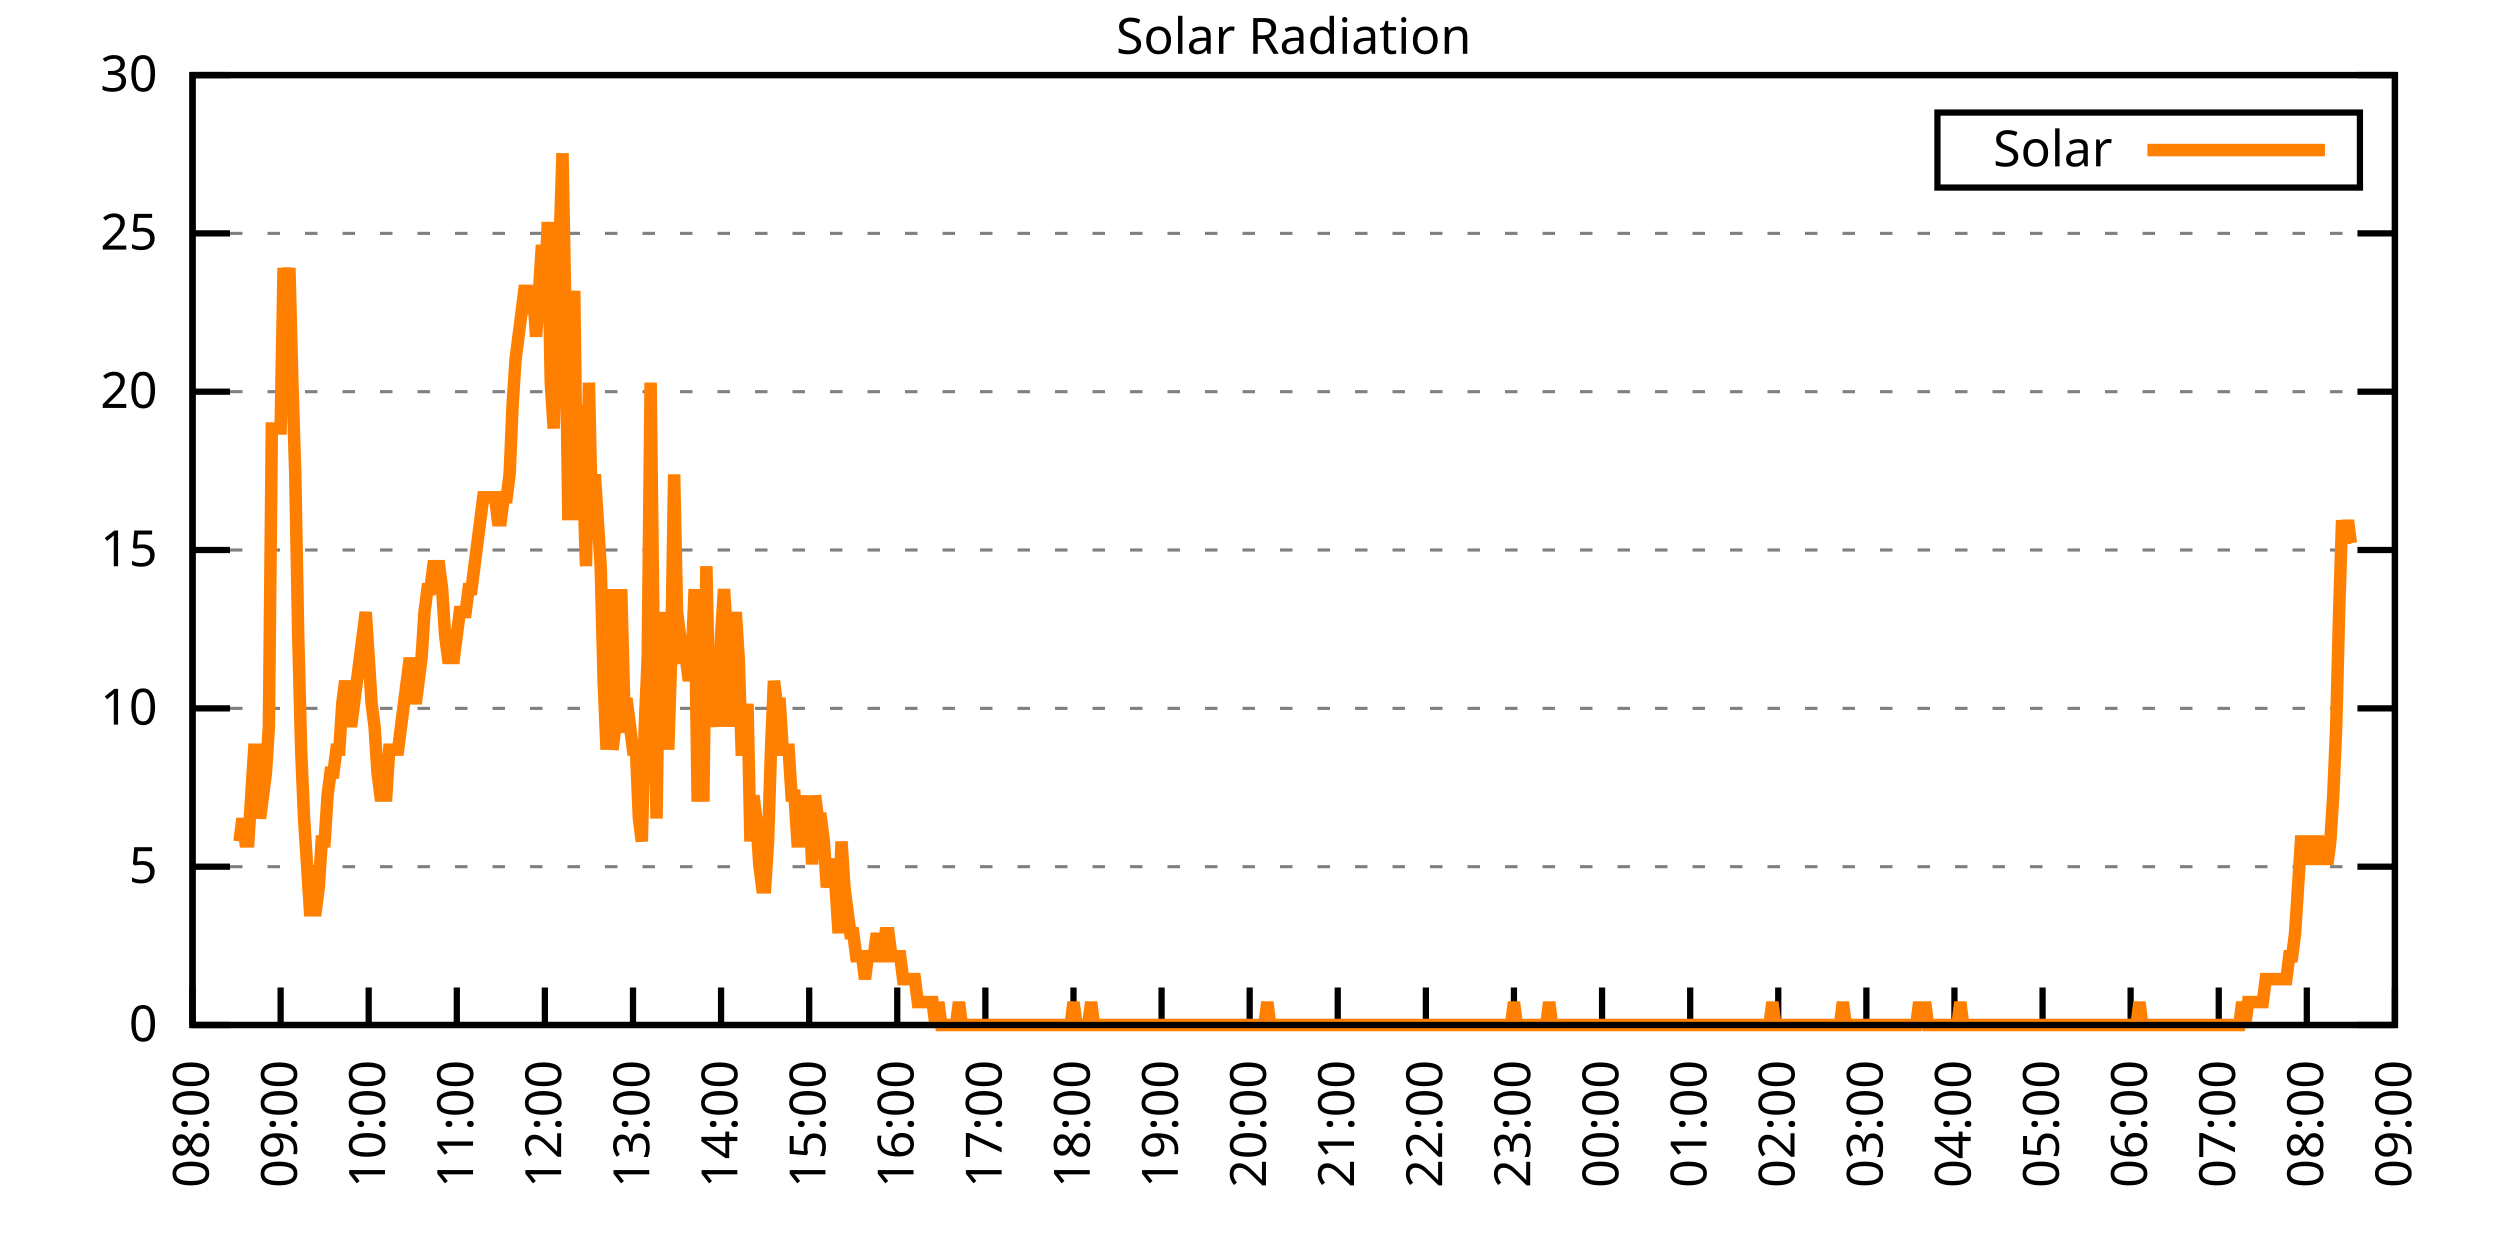
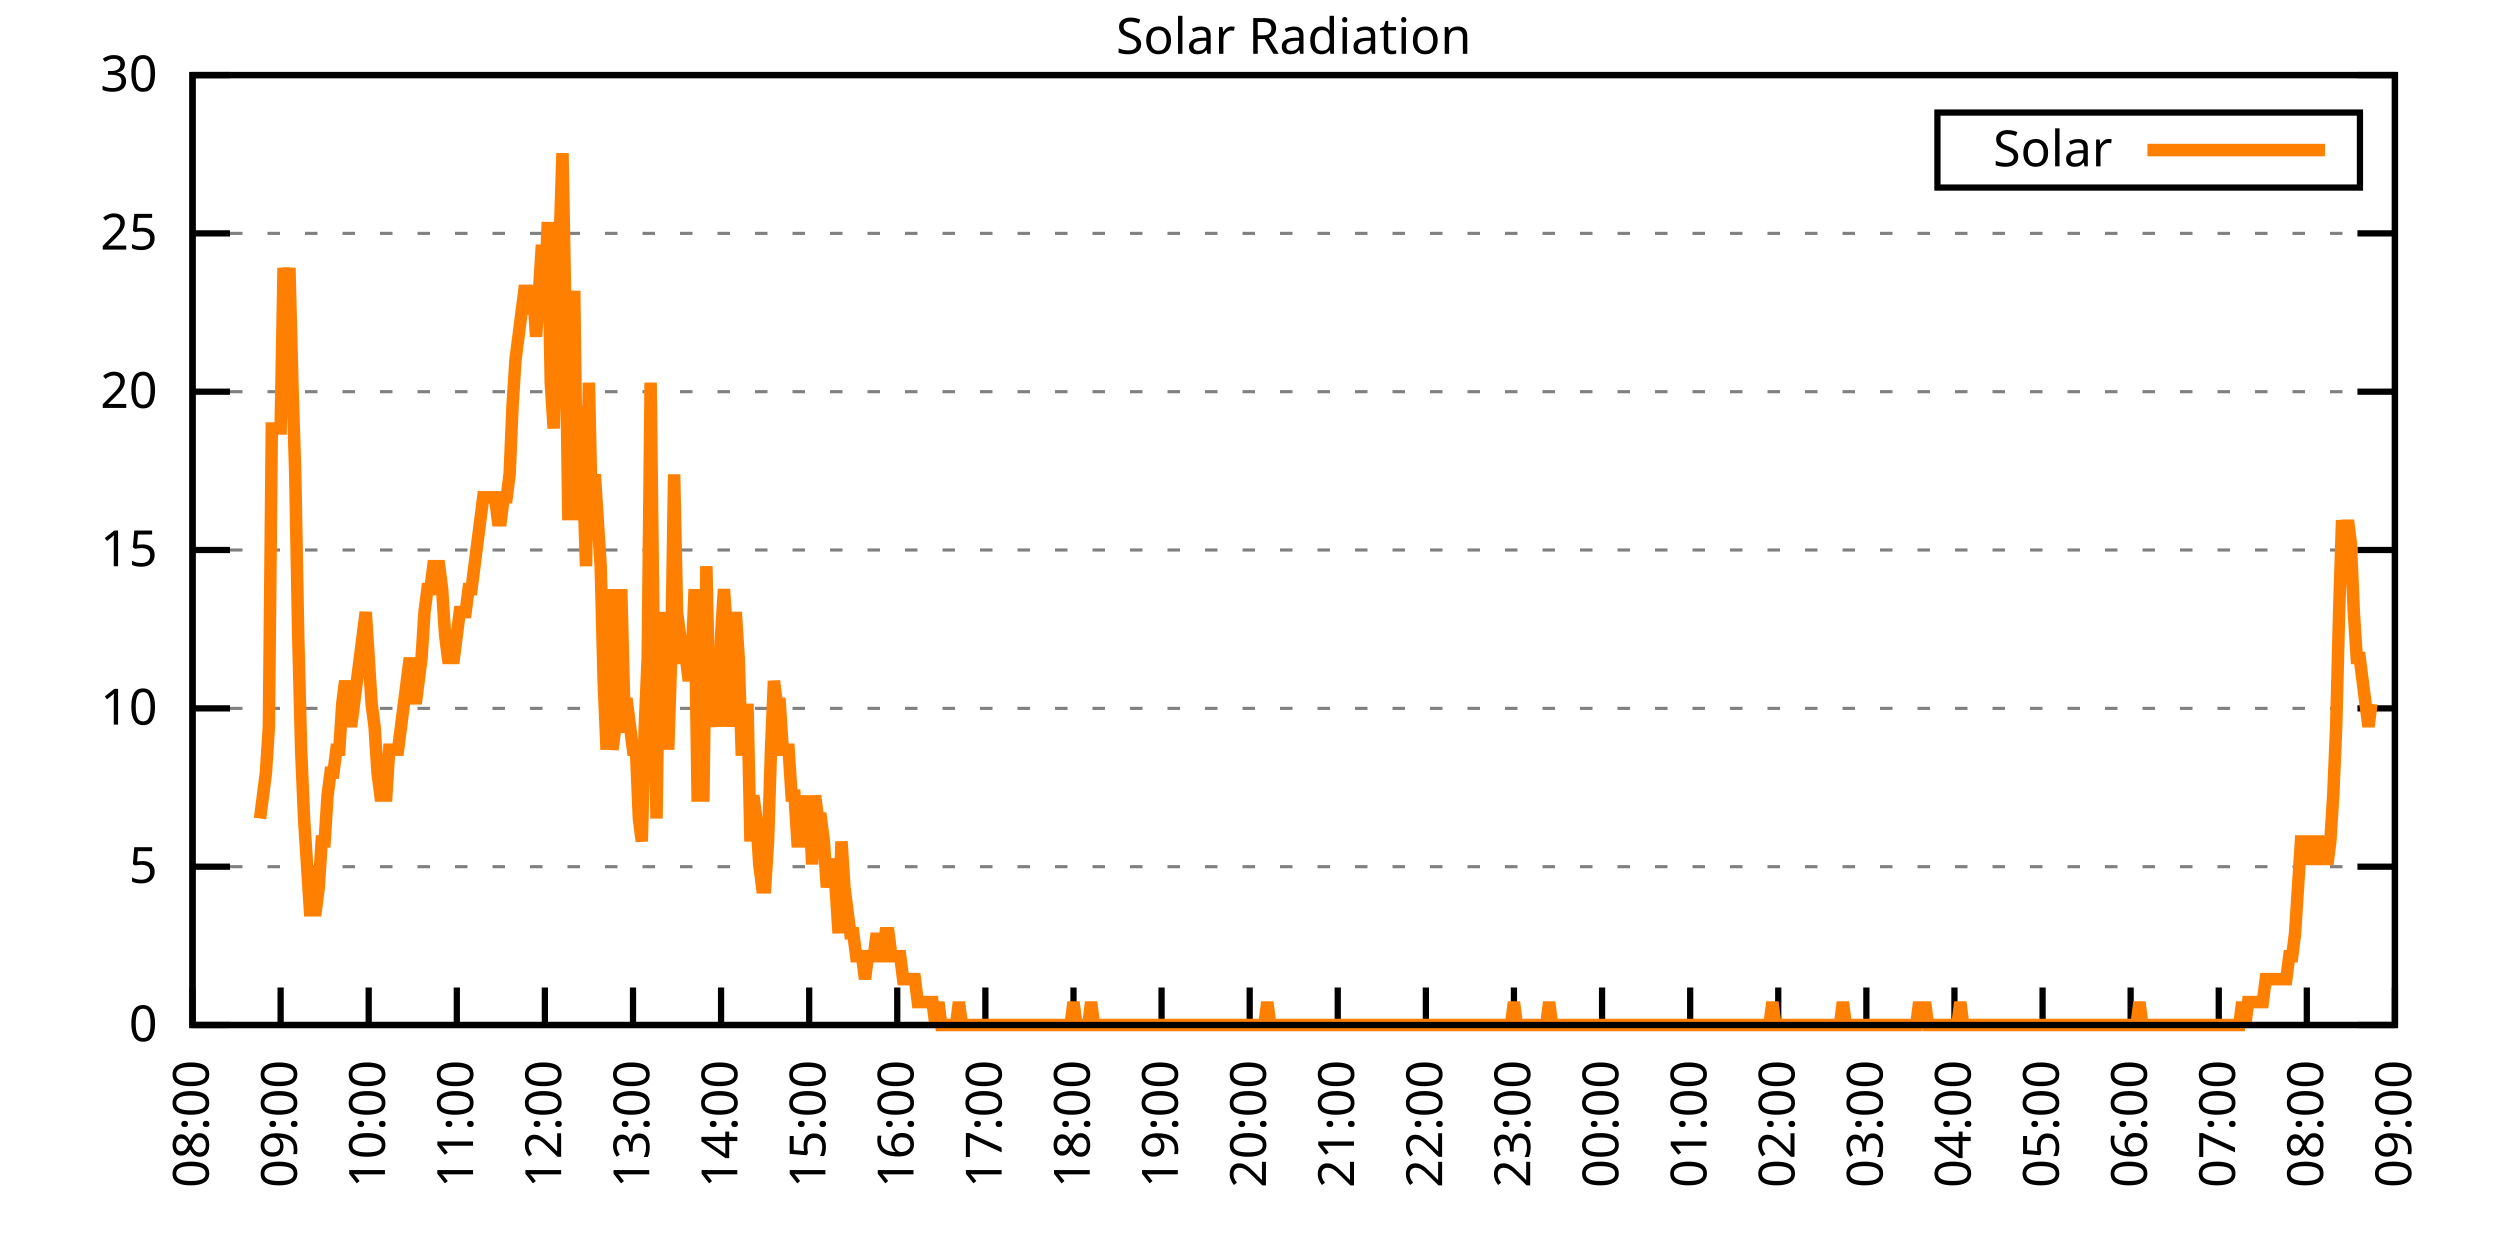
<svg xmlns="http://www.w3.org/2000/svg" xmlns:xlink="http://www.w3.org/1999/xlink" width="400" height="200" viewBox="0 0 400 200">
  <g id="gnuplot_canvas">
    <rect x="0" y="0" width="400" height="200" fill="none" />
    <defs>
      <circle id="gpDot" r="0.5" stroke-width="0.5" stroke="currentColor" />
      <path id="gpPt0" stroke-width="0.333" stroke="currentColor" d="M-1,0 h2 M0,-1 v2" />
      <path id="gpPt1" stroke-width="0.333" stroke="currentColor" d="M-1,-1 L1,1 M1,-1 L-1,1" />
      <path id="gpPt2" stroke-width="0.333" stroke="currentColor" d="M-1,0 L1,0 M0,-1 L0,1 M-1,-1 L1,1 M-1,1 L1,-1" />
      <rect id="gpPt3" stroke-width="0.333" stroke="currentColor" x="-1" y="-1" width="2" height="2" />
      <rect id="gpPt4" stroke-width="0.333" stroke="currentColor" fill="currentColor" x="-1" y="-1" width="2" height="2" />
      <circle id="gpPt5" stroke-width="0.333" stroke="currentColor" cx="0" cy="0" r="1" />
      <use xlink:href="#gpPt5" id="gpPt6" fill="currentColor" stroke="none" />
      <path id="gpPt7" stroke-width="0.333" stroke="currentColor" d="M0,-1.33 L-1.33,0.67 L1.33,0.67 z" />
      <use xlink:href="#gpPt7" id="gpPt8" fill="currentColor" stroke="none" />
      <use xlink:href="#gpPt7" id="gpPt9" stroke="currentColor" transform="rotate(180)" />
      <use xlink:href="#gpPt9" id="gpPt10" fill="currentColor" stroke="none" />
      <use xlink:href="#gpPt3" id="gpPt11" stroke="currentColor" transform="rotate(45)" />
      <use xlink:href="#gpPt11" id="gpPt12" fill="currentColor" stroke="none" />
      <path id="gpPt13" stroke-width="0.333" stroke="currentColor" d="M0,1.330 L1.265,0.411 L0.782,-1.067 L-0.782,-1.076 L-1.265,0.411 z" />
      <use xlink:href="#gpPt13" id="gpPt14" fill="currentColor" stroke="none" />
      <filter id="textbox" filterUnits="objectBoundingBox" x="0" y="0" height="1" width="1">
        <feFlood flood-color="white" flood-opacity="1" result="bgnd" />
        <feComposite in="SourceGraphic" in2="bgnd" operator="atop" />
      </filter>
      <filter id="greybox" filterUnits="objectBoundingBox" x="0" y="0" height="1" width="1">
        <feFlood flood-color="lightgrey" flood-opacity="1" result="grey" />
        <feComposite in="SourceGraphic" in2="grey" operator="atop" />
      </filter>
    </defs>
    <g fill="none" color="white" stroke="currentColor" stroke-width="1.00" stroke-linecap="butt" stroke-linejoin="miter">
</g>
    <g fill="none" color="black" stroke="currentColor" stroke-width="1.00" stroke-linecap="butt" stroke-linejoin="miter">
      <g stroke="none" shape-rendering="crispEdges">
        <polygon fill="rgb(255, 255, 255)" points="30.80,164.00 383.18,164.00 383.18,12.02 30.80,12.02 " />
      </g>
    </g>
    <g fill="none" color="black" stroke="currentColor" stroke-width="1.00" stroke-linecap="butt" stroke-linejoin="miter">
</g>
    <g fill="none" color="black" stroke="black" stroke-width="0.50" stroke-linecap="butt" stroke-linejoin="miter">
</g>
    <g fill="none" color="gray" stroke="currentColor" stroke-width="0.50" stroke-linecap="butt" stroke-linejoin="miter">
      <path stroke="gray" stroke-dasharray="2,4" class="gridline" d="M30.80,164.00 L383.19,164.00  " />
    </g>
    <g fill="none" color="gray" stroke="gray" stroke-width="1.00" stroke-linecap="butt" stroke-linejoin="miter">
</g>
    <g fill="none" color="black" stroke="currentColor" stroke-width="1.00" stroke-linecap="butt" stroke-linejoin="miter">
      <path stroke="black" d="M30.80,164.00 L36.80,164.00 M383.19,164.00 L377.19,164.00  " />
      <g transform="translate(25.20,166.60)" stroke="none" fill="black" font-family="Sans" font-size="8.00" text-anchor="end">
        <text>
          <tspan font-family="Sans"> 0</tspan>
        </text>
      </g>
    </g>
    <g fill="none" color="black" stroke="currentColor" stroke-width="1.00" stroke-linecap="butt" stroke-linejoin="miter">
</g>
    <g fill="none" color="black" stroke="black" stroke-width="0.50" stroke-linecap="butt" stroke-linejoin="miter">
</g>
    <g fill="none" color="gray" stroke="currentColor" stroke-width="0.50" stroke-linecap="butt" stroke-linejoin="miter">
      <path stroke="gray" stroke-dasharray="2,4" class="gridline" d="M30.80,138.67 L383.19,138.67  " />
    </g>
    <g fill="none" color="gray" stroke="gray" stroke-width="1.00" stroke-linecap="butt" stroke-linejoin="miter">
</g>
    <g fill="none" color="black" stroke="currentColor" stroke-width="1.00" stroke-linecap="butt" stroke-linejoin="miter">
      <path stroke="black" d="M30.80,138.67 L36.80,138.67 M383.19,138.67 L377.19,138.67  " />
      <g transform="translate(25.20,141.27)" stroke="none" fill="black" font-family="Sans" font-size="8.00" text-anchor="end">
        <text>
          <tspan font-family="Sans"> 5</tspan>
        </text>
      </g>
    </g>
    <g fill="none" color="black" stroke="currentColor" stroke-width="1.00" stroke-linecap="butt" stroke-linejoin="miter">
</g>
    <g fill="none" color="black" stroke="black" stroke-width="0.50" stroke-linecap="butt" stroke-linejoin="miter">
</g>
    <g fill="none" color="gray" stroke="currentColor" stroke-width="0.50" stroke-linecap="butt" stroke-linejoin="miter">
      <path stroke="gray" stroke-dasharray="2,4" class="gridline" d="M30.80,113.34 L383.19,113.34  " />
    </g>
    <g fill="none" color="gray" stroke="gray" stroke-width="1.00" stroke-linecap="butt" stroke-linejoin="miter">
</g>
    <g fill="none" color="black" stroke="currentColor" stroke-width="1.00" stroke-linecap="butt" stroke-linejoin="miter">
      <path stroke="black" d="M30.80,113.34 L36.80,113.34 M383.19,113.34 L377.19,113.34  " />
      <g transform="translate(25.20,115.94)" stroke="none" fill="black" font-family="Sans" font-size="8.00" text-anchor="end">
        <text>
          <tspan font-family="Sans"> 10</tspan>
        </text>
      </g>
    </g>
    <g fill="none" color="black" stroke="currentColor" stroke-width="1.00" stroke-linecap="butt" stroke-linejoin="miter">
</g>
    <g fill="none" color="black" stroke="black" stroke-width="0.50" stroke-linecap="butt" stroke-linejoin="miter">
</g>
    <g fill="none" color="gray" stroke="currentColor" stroke-width="0.50" stroke-linecap="butt" stroke-linejoin="miter">
      <path stroke="gray" stroke-dasharray="2,4" class="gridline" d="M30.80,88.00 L383.19,88.00  " />
    </g>
    <g fill="none" color="gray" stroke="gray" stroke-width="1.00" stroke-linecap="butt" stroke-linejoin="miter">
</g>
    <g fill="none" color="black" stroke="currentColor" stroke-width="1.00" stroke-linecap="butt" stroke-linejoin="miter">
      <path stroke="black" d="M30.80,88.00 L36.80,88.00 M383.19,88.00 L377.19,88.00  " />
      <g transform="translate(25.20,90.60)" stroke="none" fill="black" font-family="Sans" font-size="8.00" text-anchor="end">
        <text>
          <tspan font-family="Sans"> 15</tspan>
        </text>
      </g>
    </g>
    <g fill="none" color="black" stroke="currentColor" stroke-width="1.00" stroke-linecap="butt" stroke-linejoin="miter">
</g>
    <g fill="none" color="black" stroke="black" stroke-width="0.50" stroke-linecap="butt" stroke-linejoin="miter">
</g>
    <g fill="none" color="gray" stroke="currentColor" stroke-width="0.50" stroke-linecap="butt" stroke-linejoin="miter">
      <path stroke="gray" stroke-dasharray="2,4" class="gridline" d="M30.80,62.67 L383.19,62.67  " />
    </g>
    <g fill="none" color="gray" stroke="gray" stroke-width="1.00" stroke-linecap="butt" stroke-linejoin="miter">
</g>
    <g fill="none" color="black" stroke="currentColor" stroke-width="1.00" stroke-linecap="butt" stroke-linejoin="miter">
      <path stroke="black" d="M30.80,62.67 L36.80,62.67 M383.19,62.67 L377.19,62.67  " />
      <g transform="translate(25.20,65.27)" stroke="none" fill="black" font-family="Sans" font-size="8.00" text-anchor="end">
        <text>
          <tspan font-family="Sans"> 20</tspan>
        </text>
      </g>
    </g>
    <g fill="none" color="black" stroke="currentColor" stroke-width="1.00" stroke-linecap="butt" stroke-linejoin="miter">
</g>
    <g fill="none" color="black" stroke="black" stroke-width="0.50" stroke-linecap="butt" stroke-linejoin="miter">
</g>
    <g fill="none" color="gray" stroke="currentColor" stroke-width="0.50" stroke-linecap="butt" stroke-linejoin="miter">
      <path stroke="gray" stroke-dasharray="2,4" class="gridline" d="M30.80,37.34 L383.19,37.34  " />
    </g>
    <g fill="none" color="gray" stroke="gray" stroke-width="1.00" stroke-linecap="butt" stroke-linejoin="miter">
</g>
    <g fill="none" color="black" stroke="currentColor" stroke-width="1.00" stroke-linecap="butt" stroke-linejoin="miter">
      <path stroke="black" d="M30.80,37.34 L36.80,37.34 M383.19,37.34 L377.19,37.34  " />
      <g transform="translate(25.20,39.94)" stroke="none" fill="black" font-family="Sans" font-size="8.00" text-anchor="end">
        <text>
          <tspan font-family="Sans"> 25</tspan>
        </text>
      </g>
    </g>
    <g fill="none" color="black" stroke="currentColor" stroke-width="1.00" stroke-linecap="butt" stroke-linejoin="miter">
</g>
    <g fill="none" color="black" stroke="black" stroke-width="0.50" stroke-linecap="butt" stroke-linejoin="miter">
</g>
    <g fill="none" color="gray" stroke="currentColor" stroke-width="0.50" stroke-linecap="butt" stroke-linejoin="miter">
      <path stroke="gray" stroke-dasharray="2,4" class="gridline" d="M30.80,12.01 L383.19,12.01  " />
    </g>
    <g fill="none" color="gray" stroke="gray" stroke-width="1.00" stroke-linecap="butt" stroke-linejoin="miter">
</g>
    <g fill="none" color="black" stroke="currentColor" stroke-width="1.00" stroke-linecap="butt" stroke-linejoin="miter">
      <path stroke="black" d="M30.80,12.01 L36.80,12.01 M383.19,12.01 L377.19,12.01  " />
      <g transform="translate(25.20,14.61)" stroke="none" fill="black" font-family="Sans" font-size="8.00" text-anchor="end">
        <text>
          <tspan font-family="Sans"> 30</tspan>
        </text>
      </g>
    </g>
    <g fill="none" color="black" stroke="currentColor" stroke-width="1.00" stroke-linecap="butt" stroke-linejoin="miter">
      <path stroke="black" d="M30.80,164.00 L30.80,158.00  " />
      <g transform="translate(33.40,169.60) rotate(270.00)" stroke="none" fill="black" font-family="Sans" font-size="8.00" text-anchor="end">
        <text>
          <tspan font-family="Sans">08:00</tspan>
        </text>
      </g>
    </g>
    <g fill="none" color="black" stroke="currentColor" stroke-width="1.00" stroke-linecap="butt" stroke-linejoin="miter">
      <path stroke="black" d="M44.90,164.00 L44.90,158.00  " />
      <g transform="translate(47.50,169.60) rotate(270.00)" stroke="none" fill="black" font-family="Sans" font-size="8.00" text-anchor="end">
        <text>
          <tspan font-family="Sans">09:00</tspan>
        </text>
      </g>
    </g>
    <g fill="none" color="black" stroke="currentColor" stroke-width="1.00" stroke-linecap="butt" stroke-linejoin="miter">
      <path stroke="black" d="M58.99,164.00 L58.99,158.00  " />
      <g transform="translate(61.59,169.60) rotate(270.00)" stroke="none" fill="black" font-family="Sans" font-size="8.00" text-anchor="end">
        <text>
          <tspan font-family="Sans">10:00</tspan>
        </text>
      </g>
    </g>
    <g fill="none" color="black" stroke="currentColor" stroke-width="1.00" stroke-linecap="butt" stroke-linejoin="miter">
      <path stroke="black" d="M73.09,164.00 L73.09,158.00  " />
      <g transform="translate(75.69,169.60) rotate(270.00)" stroke="none" fill="black" font-family="Sans" font-size="8.00" text-anchor="end">
        <text>
          <tspan font-family="Sans">11:00</tspan>
        </text>
      </g>
    </g>
    <g fill="none" color="black" stroke="currentColor" stroke-width="1.00" stroke-linecap="butt" stroke-linejoin="miter">
      <path stroke="black" d="M87.18,164.00 L87.18,158.00  " />
      <g transform="translate(89.78,169.60) rotate(270.00)" stroke="none" fill="black" font-family="Sans" font-size="8.00" text-anchor="end">
        <text>
          <tspan font-family="Sans">12:00</tspan>
        </text>
      </g>
    </g>
    <g fill="none" color="black" stroke="currentColor" stroke-width="1.00" stroke-linecap="butt" stroke-linejoin="miter">
      <path stroke="black" d="M101.28,164.00 L101.28,158.00  " />
      <g transform="translate(103.88,169.60) rotate(270.00)" stroke="none" fill="black" font-family="Sans" font-size="8.00" text-anchor="end">
        <text>
          <tspan font-family="Sans">13:00</tspan>
        </text>
      </g>
    </g>
    <g fill="none" color="black" stroke="currentColor" stroke-width="1.00" stroke-linecap="butt" stroke-linejoin="miter">
      <path stroke="black" d="M115.37,164.00 L115.37,158.00  " />
      <g transform="translate(117.97,169.60) rotate(270.00)" stroke="none" fill="black" font-family="Sans" font-size="8.00" text-anchor="end">
        <text>
          <tspan font-family="Sans">14:00</tspan>
        </text>
      </g>
    </g>
    <g fill="none" color="black" stroke="currentColor" stroke-width="1.00" stroke-linecap="butt" stroke-linejoin="miter">
      <path stroke="black" d="M129.47,164.00 L129.47,158.00  " />
      <g transform="translate(132.07,169.60) rotate(270.00)" stroke="none" fill="black" font-family="Sans" font-size="8.00" text-anchor="end">
        <text>
          <tspan font-family="Sans">15:00</tspan>
        </text>
      </g>
    </g>
    <g fill="none" color="black" stroke="currentColor" stroke-width="1.00" stroke-linecap="butt" stroke-linejoin="miter">
      <path stroke="black" d="M143.56,164.00 L143.56,158.00  " />
      <g transform="translate(146.16,169.60) rotate(270.00)" stroke="none" fill="black" font-family="Sans" font-size="8.00" text-anchor="end">
        <text>
          <tspan font-family="Sans">16:00</tspan>
        </text>
      </g>
    </g>
    <g fill="none" color="black" stroke="currentColor" stroke-width="1.00" stroke-linecap="butt" stroke-linejoin="miter">
      <path stroke="black" d="M157.66,164.00 L157.66,158.00  " />
      <g transform="translate(160.26,169.60) rotate(270.00)" stroke="none" fill="black" font-family="Sans" font-size="8.00" text-anchor="end">
        <text>
          <tspan font-family="Sans">17:00</tspan>
        </text>
      </g>
    </g>
    <g fill="none" color="black" stroke="currentColor" stroke-width="1.00" stroke-linecap="butt" stroke-linejoin="miter">
      <path stroke="black" d="M171.76,164.00 L171.76,158.00  " />
      <g transform="translate(174.36,169.60) rotate(270.00)" stroke="none" fill="black" font-family="Sans" font-size="8.00" text-anchor="end">
        <text>
          <tspan font-family="Sans">18:00</tspan>
        </text>
      </g>
    </g>
    <g fill="none" color="black" stroke="currentColor" stroke-width="1.00" stroke-linecap="butt" stroke-linejoin="miter">
      <path stroke="black" d="M185.85,164.00 L185.85,158.00  " />
      <g transform="translate(188.45,169.60) rotate(270.00)" stroke="none" fill="black" font-family="Sans" font-size="8.00" text-anchor="end">
        <text>
          <tspan font-family="Sans">19:00</tspan>
        </text>
      </g>
    </g>
    <g fill="none" color="black" stroke="currentColor" stroke-width="1.00" stroke-linecap="butt" stroke-linejoin="miter">
      <path stroke="black" d="M199.95,164.00 L199.95,158.00  " />
      <g transform="translate(202.55,169.60) rotate(270.00)" stroke="none" fill="black" font-family="Sans" font-size="8.00" text-anchor="end">
        <text>
          <tspan font-family="Sans">20:00</tspan>
        </text>
      </g>
    </g>
    <g fill="none" color="black" stroke="currentColor" stroke-width="1.00" stroke-linecap="butt" stroke-linejoin="miter">
      <path stroke="black" d="M214.04,164.00 L214.04,158.00  " />
      <g transform="translate(216.64,169.60) rotate(270.00)" stroke="none" fill="black" font-family="Sans" font-size="8.00" text-anchor="end">
        <text>
          <tspan font-family="Sans">21:00</tspan>
        </text>
      </g>
    </g>
    <g fill="none" color="black" stroke="currentColor" stroke-width="1.00" stroke-linecap="butt" stroke-linejoin="miter">
      <path stroke="black" d="M228.14,164.00 L228.14,158.00  " />
      <g transform="translate(230.74,169.60) rotate(270.00)" stroke="none" fill="black" font-family="Sans" font-size="8.00" text-anchor="end">
        <text>
          <tspan font-family="Sans">22:00</tspan>
        </text>
      </g>
    </g>
    <g fill="none" color="black" stroke="currentColor" stroke-width="1.00" stroke-linecap="butt" stroke-linejoin="miter">
      <path stroke="black" d="M242.23,164.00 L242.23,158.00  " />
      <g transform="translate(244.83,169.60) rotate(270.00)" stroke="none" fill="black" font-family="Sans" font-size="8.00" text-anchor="end">
        <text>
          <tspan font-family="Sans">23:00</tspan>
        </text>
      </g>
    </g>
    <g fill="none" color="black" stroke="currentColor" stroke-width="1.00" stroke-linecap="butt" stroke-linejoin="miter">
      <path stroke="black" d="M256.33,164.00 L256.33,158.00  " />
      <g transform="translate(258.93,169.60) rotate(270.00)" stroke="none" fill="black" font-family="Sans" font-size="8.00" text-anchor="end">
        <text>
          <tspan font-family="Sans">00:00</tspan>
        </text>
      </g>
    </g>
    <g fill="none" color="black" stroke="currentColor" stroke-width="1.00" stroke-linecap="butt" stroke-linejoin="miter">
      <path stroke="black" d="M270.43,164.00 L270.43,158.00  " />
      <g transform="translate(273.03,169.60) rotate(270.00)" stroke="none" fill="black" font-family="Sans" font-size="8.00" text-anchor="end">
        <text>
          <tspan font-family="Sans">01:00</tspan>
        </text>
      </g>
    </g>
    <g fill="none" color="black" stroke="currentColor" stroke-width="1.00" stroke-linecap="butt" stroke-linejoin="miter">
      <path stroke="black" d="M284.52,164.00 L284.52,158.00  " />
      <g transform="translate(287.12,169.60) rotate(270.00)" stroke="none" fill="black" font-family="Sans" font-size="8.00" text-anchor="end">
        <text>
          <tspan font-family="Sans">02:00</tspan>
        </text>
      </g>
    </g>
    <g fill="none" color="black" stroke="currentColor" stroke-width="1.00" stroke-linecap="butt" stroke-linejoin="miter">
      <path stroke="black" d="M298.62,164.00 L298.62,158.00  " />
      <g transform="translate(301.22,169.60) rotate(270.00)" stroke="none" fill="black" font-family="Sans" font-size="8.00" text-anchor="end">
        <text>
          <tspan font-family="Sans">03:00</tspan>
        </text>
      </g>
    </g>
    <g fill="none" color="black" stroke="currentColor" stroke-width="1.00" stroke-linecap="butt" stroke-linejoin="miter">
      <path stroke="black" d="M312.71,164.00 L312.71,158.00  " />
      <g transform="translate(315.31,169.60) rotate(270.00)" stroke="none" fill="black" font-family="Sans" font-size="8.00" text-anchor="end">
        <text>
          <tspan font-family="Sans">04:00</tspan>
        </text>
      </g>
    </g>
    <g fill="none" color="black" stroke="currentColor" stroke-width="1.00" stroke-linecap="butt" stroke-linejoin="miter">
      <path stroke="black" d="M326.81,164.00 L326.81,158.00  " />
      <g transform="translate(329.41,169.60) rotate(270.00)" stroke="none" fill="black" font-family="Sans" font-size="8.00" text-anchor="end">
        <text>
          <tspan font-family="Sans">05:00</tspan>
        </text>
      </g>
    </g>
    <g fill="none" color="black" stroke="currentColor" stroke-width="1.00" stroke-linecap="butt" stroke-linejoin="miter">
      <path stroke="black" d="M340.90,164.00 L340.90,158.00  " />
      <g transform="translate(343.50,169.60) rotate(270.00)" stroke="none" fill="black" font-family="Sans" font-size="8.00" text-anchor="end">
        <text>
          <tspan font-family="Sans">06:00</tspan>
        </text>
      </g>
    </g>
    <g fill="none" color="black" stroke="currentColor" stroke-width="1.00" stroke-linecap="butt" stroke-linejoin="miter">
      <path stroke="black" d="M355.00,164.00 L355.00,158.00  " />
      <g transform="translate(357.60,169.60) rotate(270.00)" stroke="none" fill="black" font-family="Sans" font-size="8.00" text-anchor="end">
        <text>
          <tspan font-family="Sans">07:00</tspan>
        </text>
      </g>
    </g>
    <g fill="none" color="black" stroke="currentColor" stroke-width="1.00" stroke-linecap="butt" stroke-linejoin="miter">
      <path stroke="black" d="M369.09,164.00 L369.09,158.00  " />
      <g transform="translate(371.69,169.60) rotate(270.00)" stroke="none" fill="black" font-family="Sans" font-size="8.00" text-anchor="end">
        <text>
          <tspan font-family="Sans">08:00</tspan>
        </text>
      </g>
    </g>
    <g fill="none" color="black" stroke="currentColor" stroke-width="1.00" stroke-linecap="butt" stroke-linejoin="miter">
      <path stroke="black" d="M383.19,164.00 L383.19,158.00  " />
      <g transform="translate(385.79,169.60) rotate(270.00)" stroke="none" fill="black" font-family="Sans" font-size="8.00" text-anchor="end">
        <text>
          <tspan font-family="Sans">09:00</tspan>
        </text>
      </g>
    </g>
    <g fill="none" color="black" stroke="currentColor" stroke-width="1.00" stroke-linecap="butt" stroke-linejoin="miter">
</g>
    <g fill="none" color="black" stroke="currentColor" stroke-width="1.00" stroke-linecap="butt" stroke-linejoin="miter">
      <path stroke="black" d="M30.80,12.01 L30.80,164.00 L383.19,164.00 L383.19,12.01 L30.80,12.01 Z  " />
    </g>
    <g fill="none" color="black" stroke="currentColor" stroke-width="1.00" stroke-linecap="butt" stroke-linejoin="miter">
</g>
    <g fill="none" color="black" stroke="currentColor" stroke-width="1.00" stroke-linecap="butt" stroke-linejoin="miter">
      <path stroke="black" d="M309.99,30.01 L309.99,18.01 L377.59,18.01 L377.59,30.01 L309.99,30.01 Z  " />
    </g>
    <g id="Solar_Radiation_plot_1">
      <g fill="none" color="white" stroke="black" stroke-width="2.00" stroke-linecap="butt" stroke-linejoin="miter">
</g>
      <g fill="none" color="black" stroke="currentColor" stroke-width="2.00" stroke-linecap="butt" stroke-linejoin="miter">
        <g transform="translate(337.99,26.61)" stroke="none" fill="black" font-family="Sans" font-size="8.00" text-anchor="end">
          <text>
            <tspan font-family="Sans">Solar</tspan>
          </text>
        </g>
      </g>
      <g fill="none" color="black" stroke="currentColor" stroke-width="2.00" stroke-linecap="butt" stroke-linejoin="miter">
-         <path stroke="rgb(255, 127,   0)" d="M343.59,24.01 L371.99,24.01 M38.32,134.63 L38.79,130.96 L39.26,134.63 L39.73,134.63 L40.20,127.29 L40.67,119.95   L41.14,119.95 L41.61,130.96 L42.08,127.29 L42.55,123.62 L43.02,116.28 L43.49,68.56 L43.96,68.56 L44.43,68.56   L44.90,68.56 L45.37,42.87 L45.84,46.54 L46.31,42.87 L46.78,61.22 L47.24,75.90 L47.71,101.60 L48.18,119.95   L48.65,130.96 L49.12,138.30 L49.59,145.65 L50.06,145.65 L50.53,145.65 L51.00,141.98 L51.47,134.63 L51.94,134.63   L52.41,127.29 L52.88,123.62 L53.35,123.62 L53.82,119.95 L54.29,119.95 L54.76,112.61 L55.23,108.94 L55.70,112.61   L56.17,116.28 L56.64,112.61 L57.11,108.94 L57.58,105.27 L58.05,101.60 L58.52,97.93 L58.99,105.27 L59.46,112.61   L59.93,116.28 L60.40,123.62 L60.87,127.29 L61.34,127.29 L61.81,127.29 L62.28,119.95 L62.75,119.95 L63.22,119.95   L63.69,119.95 L64.16,116.28 L64.63,112.61 L65.10,108.94 L65.57,105.27 L66.04,108.94 L66.51,112.61 L66.98,108.94   L67.45,105.27 L67.92,97.93 L68.39,94.26 L68.86,94.26 L69.33,90.59 L69.80,90.59 L70.27,90.59 L70.74,94.26   L71.21,101.60 L71.68,105.27 L72.15,105.27 L72.62,105.27 L73.09,101.60 L73.56,97.93 L74.03,97.93 L74.50,97.93   L74.97,94.26 L75.44,94.26 L75.91,90.59 L76.38,86.91 L76.85,83.24 L77.32,79.57 L77.79,79.57 L78.26,79.57   L78.73,79.57 L79.19,79.57 L79.66,83.24 L80.13,83.24 L80.60,79.57 L81.07,79.57 L81.54,75.90 L82.01,64.89   L82.48,57.55 L82.95,53.88 L83.42,50.21 L83.89,46.54 L84.36,46.54 L84.83,50.21 L85.30,46.54 L85.77,53.88   L86.24,46.54 L86.71,39.19 L87.18,46.54 L87.65,35.52 L88.12,61.22 L88.59,68.56 L89.06,50.21 L89.53,39.19   L90.00,24.51 L90.47,50.21 L90.94,83.24 L91.41,53.88 L91.88,46.54 L92.35,83.24 L92.82,64.89 L93.29,75.90   L93.76,90.59 L94.23,61.22 L94.70,83.24 L95.17,75.90 L95.64,83.24 L96.11,90.59 L96.58,108.94 L97.05,119.95   L97.52,94.26 L97.99,119.95 L98.46,116.28 L98.93,116.28 L99.40,94.26 L99.87,112.61 L100.34,112.61 L100.81,116.28   L101.28,119.95 L101.75,119.95 L102.22,130.96 L102.69,134.63 L103.16,116.28 L103.63,105.27 L104.10,61.22 L104.57,101.60   L105.04,130.96 L105.51,97.93 L105.98,108.94 L106.45,97.93 L106.92,119.95 L107.39,105.27 L107.86,75.90 L108.33,97.93   L108.80,101.60 L109.27,105.27 L109.74,105.27 L110.21,108.94 L110.68,105.27 L111.14,94.26 L111.61,127.29 L112.08,127.29   L112.55,127.29 L113.02,90.59 L113.49,112.61 L113.96,116.28 L114.43,105.27 L114.90,116.28 L115.37,101.60 L115.84,94.26   L116.31,101.60 L116.78,116.28 L117.25,105.27 L117.72,97.93 L118.19,105.27 L118.66,119.95 L119.13,119.95 L119.60,112.61   L120.07,134.63 L120.54,127.29 L121.01,130.96 L121.48,138.30 L121.95,141.98 L122.42,141.98 L122.89,134.63 L123.36,119.95   L123.83,108.94 L124.30,112.61 L124.77,112.61 L125.24,119.95 L125.71,119.95 L126.18,119.95 L126.65,127.29 L127.12,127.29   L127.59,134.63 L128.06,134.63 L128.53,127.29 L129.00,134.63 L129.47,127.29 L129.94,138.30 L130.41,127.29 L130.88,130.96   L131.35,130.96 L131.82,134.63 L132.29,141.98 L132.76,138.30 L133.23,138.30 L133.70,141.98 L134.17,149.32 L134.64,134.63   L135.11,141.98 L135.58,145.65 L136.05,149.32 L136.52,149.32 L136.99,152.99 L137.46,152.99 L137.93,152.99 L138.40,156.66   L138.87,152.99 L139.34,152.99 L139.81,152.99 L140.28,149.32 L140.75,152.99 L141.22,152.99 L141.69,149.32 L142.16,149.32   L142.63,152.99 L143.09,152.99 L143.56,152.99 L144.03,152.99 L144.50,156.66 L144.97,156.66 L145.44,156.66 L145.91,156.66   L146.38,156.66 L146.85,160.33 L147.32,160.33 L147.79,160.33 L148.26,160.33 L148.73,160.33 L149.20,160.33 L149.67,164.00   L150.14,160.33 L150.61,164.00 L151.08,164.00 L151.55,164.00 L152.02,164.00 L152.49,164.00 L152.96,164.00 L153.43,160.33   L153.90,164.00 L154.37,164.00 L154.84,164.00 L155.31,164.00 L155.78,164.00 L156.25,164.00 L156.72,164.00 L157.19,164.00   L157.66,164.00 L158.13,164.00 L158.60,164.00 L159.07,164.00 L159.54,164.00 L160.01,164.00 L160.48,164.00 L160.95,164.00   L161.42,164.00 L161.89,164.00 L162.36,164.00 L162.83,164.00 L163.30,164.00 L163.77,164.00 L164.24,164.00 L164.71,164.00   L165.18,164.00 L165.65,164.00 L166.12,164.00 L166.59,164.00 L167.06,164.00 L167.53,164.00 L168.00,164.00 L168.47,164.00   L168.94,164.00 L169.41,164.00 L169.88,164.00 L170.35,164.00 L170.82,164.00 L171.29,164.00 L171.76,160.33 L172.23,164.00   L172.70,164.00 L173.17,164.00 L173.64,164.00 L174.11,164.00 L174.58,160.33 L175.04,164.00 L175.51,164.00 L175.98,164.00   L176.45,164.00 L176.92,164.00 L177.39,164.00 L177.86,164.00 L178.33,164.00 L178.80,164.00 L179.27,164.00 L179.74,164.00   L180.21,164.00 L180.68,164.00 L181.15,164.00 L181.62,164.00 L182.09,164.00 L182.56,164.00 L183.03,164.00 L183.50,164.00   L183.97,164.00 L184.44,164.00 L184.91,164.00 L185.38,164.00 L185.85,164.00 L186.32,164.00 L186.79,164.00 L187.26,164.00   L187.73,164.00 L188.20,164.00 L188.67,164.00 L189.14,164.00 L189.61,164.00 L190.08,164.00 L190.55,164.00 L191.02,164.00   L191.49,164.00 L191.96,164.00 L192.43,164.00 L192.90,164.00 L193.37,164.00 L193.84,164.00 L194.31,164.00 L194.78,164.00   L195.25,164.00 L195.72,164.00 L196.19,164.00 L196.66,164.00 L197.13,164.00 L197.60,164.00 L198.07,164.00 L198.54,164.00   L199.01,164.00 L199.48,164.00 L199.95,164.00 L200.42,164.00 L200.89,164.00 L201.36,164.00 L201.83,164.00 L202.30,164.00   L202.77,160.33 L203.24,164.00 L203.71,164.00 L204.18,164.00 L204.65,164.00 L205.12,164.00 L205.59,164.00 L206.06,164.00   L206.53,164.00 L207.00,164.00 L207.46,164.00 L207.93,164.00 L208.40,164.00 L208.87,164.00 L209.34,164.00 L209.81,164.00   L210.28,164.00 L210.75,164.00 L211.22,164.00 L211.69,164.00 L212.16,164.00 L212.63,164.00 L213.10,164.00 L213.57,164.00   L214.04,164.00 L214.51,164.00 L214.98,164.00 L215.45,164.00 L215.92,164.00 L216.39,164.00 L216.86,164.00 L217.33,164.00   L217.80,164.00 L218.27,164.00 L218.74,164.00 L219.21,164.00 L219.68,164.00 L220.15,164.00 L220.62,164.00 L221.09,164.00   L221.56,164.00 L222.03,164.00 L222.50,164.00 L222.97,164.00 L223.44,164.00 L223.91,164.00 L224.38,164.00 L224.85,164.00   L225.32,164.00 L225.79,164.00 L226.26,164.00 L226.73,164.00 L227.20,164.00 L227.67,164.00 L228.14,164.00 L228.61,164.00   L229.08,164.00 L229.55,164.00 L230.02,164.00 L230.49,164.00 L230.96,164.00 L231.43,164.00 L231.90,164.00 L232.37,164.00   L232.84,164.00 L233.31,164.00 L233.78,164.00 L234.25,164.00 L234.72,164.00 L235.19,164.00 L235.66,164.00 L236.13,164.00   L236.60,164.00 L237.07,164.00 L237.54,164.00 L238.01,164.00 L238.48,164.00 L238.95,164.00 L239.41,164.00 L239.88,164.00   L240.35,164.00 L240.82,164.00 L241.29,164.00 L241.76,164.00 L242.23,160.33 L242.70,164.00 L243.17,164.00 L243.64,164.00   L244.11,164.00 L244.58,164.00 L245.05,164.00 L245.52,164.00 L245.99,164.00 L246.46,164.00 L246.93,164.00 L247.40,164.00   L247.87,160.33 L248.34,164.00 L248.81,164.00 L249.28,164.00 L249.75,164.00 L250.22,164.00 L250.69,164.00 L251.16,164.00   L251.63,164.00 L252.10,164.00 L252.57,164.00 L253.04,164.00 L253.51,164.00 L253.98,164.00 L254.45,164.00 L254.92,164.00   L255.39,164.00 L255.86,164.00 L256.33,164.00 L256.80,164.00 L257.27,164.00 L257.74,164.00 L258.21,164.00 L258.68,164.00   L259.15,164.00 L259.62,164.00 L260.09,164.00 L260.56,164.00 L261.03,164.00 L261.50,164.00 L261.97,164.00 L262.44,164.00   L262.91,164.00 L263.38,164.00 L263.85,164.00 L264.32,164.00 L264.79,164.00 L265.26,164.00 L265.73,164.00 L266.20,164.00   L266.67,164.00 L267.14,164.00 L267.61,164.00 L268.08,164.00 L268.55,164.00 L269.02,164.00 L269.49,164.00 L269.96,164.00   L270.43,164.00 L270.90,164.00 L271.36,164.00 L271.83,164.00 L272.30,164.00 L272.77,164.00 L273.24,164.00 L273.71,164.00   L274.18,164.00 L274.65,164.00 L275.12,164.00 L275.59,164.00 L276.06,164.00 L276.53,164.00 L277.00,164.00 L277.47,164.00   L277.94,164.00 L278.41,164.00 L278.88,164.00 L279.35,164.00 L279.82,164.00 L280.29,164.00 L280.76,164.00 L281.23,164.00   L281.70,164.00 L282.17,164.00 L282.64,164.00 L283.11,164.00 L283.58,160.33 L284.05,164.00 L284.52,164.00 L284.99,164.00   L285.46,164.00 L285.93,164.00 L286.40,164.00 L286.87,164.00 L287.34,164.00 L287.81,164.00 L288.28,164.00 L288.75,164.00   L289.22,164.00 L289.69,164.00 L290.16,164.00 L290.63,164.00 L291.10,164.00 L291.57,164.00 L292.04,164.00 L292.51,164.00   L292.98,164.00 L293.45,164.00 L293.92,164.00 L294.39,164.00 L294.86,160.33 L295.33,164.00 L295.80,164.00 L296.27,164.00   L296.74,164.00 L297.21,164.00 L297.68,164.00 L298.15,164.00 L298.62,164.00 L299.09,164.00 L299.56,164.00 L300.03,164.00   L300.50,164.00 L300.97,164.00 L301.44,164.00 L301.91,164.00 L302.38,164.00 L302.85,164.00 L303.31,164.00 L303.78,164.00   L304.25,164.00 L304.72,164.00 L305.19,164.00 L305.66,164.00 L306.13,164.00 L306.60,164.00 L307.07,160.33 L307.54,164.00   L308.01,160.33 L308.48,164.00 L308.95,164.00 L309.42,164.00 L309.89,164.00 L310.36,164.00 L310.83,164.00 L311.30,164.00   L311.77,164.00 L312.24,164.00 L312.71,164.00 L313.18,164.00 L313.65,160.33 L314.12,164.00 L314.59,164.00 L315.06,164.00   L315.53,164.00 L316.00,164.00 L316.47,164.00 L316.94,164.00 L317.41,164.00 L317.88,164.00 L318.35,164.00 L318.82,164.00   L319.29,164.00 L319.76,164.00 L320.23,164.00 L320.70,164.00 L321.17,164.00 L321.64,164.00 L322.11,164.00 L322.58,164.00   L323.05,164.00 L323.52,164.00 L323.99,164.00 L324.46,164.00 L324.93,164.00 L325.40,164.00 L325.87,164.00 L326.34,164.00   L326.81,164.00 L327.28,164.00 L327.75,164.00 L328.22,164.00 L328.69,164.00 L329.16,164.00 L329.63,164.00 L330.10,164.00   L330.57,164.00 L331.04,164.00 L331.51,164.00 L331.98,164.00 L332.45,164.00 L332.92,164.00 L333.39,164.00 L333.86,164.00   L334.33,164.00 L334.80,164.00 L335.26,164.00 L335.73,164.00 L336.20,164.00 L336.67,164.00 L337.14,164.00 L337.61,164.00   L338.08,164.00 L338.55,164.00 L339.02,164.00 L339.49,164.00 L339.96,164.00 L340.43,164.00 L340.90,164.00 L341.37,164.00   L341.84,164.00 L342.31,160.33 L342.78,164.00 L343.25,164.00 L343.72,164.00 L344.19,164.00 L344.66,164.00 L345.13,164.00   L345.60,164.00 L346.07,164.00 L346.54,164.00 L347.01,164.00 L347.48,164.00 L347.95,164.00 L348.42,164.00 L348.89,164.00   L349.36,164.00 L349.83,164.00 L350.30,164.00 L350.77,164.00 L351.24,164.00 L351.71,164.00 L352.18,164.00 L352.65,164.00   L353.12,164.00 L353.59,164.00 L354.06,164.00 L354.53,164.00 L355.00,164.00 L355.47,164.00 L355.94,164.00 L356.41,164.00   L356.88,164.00 L357.35,164.00 L357.82,164.00 L358.29,164.00 L358.76,160.33 L359.23,164.00 L359.70,160.33 L360.17,160.33   L360.64,160.33 L361.11,160.33 L361.58,160.33 L362.05,160.33 L362.52,156.66 L362.99,156.66 L363.46,156.66 L363.93,156.66   L364.40,156.66 L364.87,156.66 L365.34,156.66 L365.81,156.66 L366.28,152.99 L366.75,152.99 L367.21,149.32 L367.68,141.98   L368.15,134.63 L368.62,134.63 L369.09,134.63 L369.56,138.30 L370.03,134.63 L370.50,134.63 L370.97,134.63 L371.44,138.30   L371.91,134.63 L372.38,138.30 L372.85,134.63 L373.32,127.29 L373.79,116.28 L374.26,97.93 L374.73,83.24 L375.20,86.91   L375.67,83.24 L376.14,86.91  " />
+         <path stroke="rgb(255, 127,   0)" d="M343.59,24.01 L371.99,24.01 M41.61,130.96 L42.08,127.29 L42.55,123.62 L43.02,116.28 L43.49,68.56 L43.96,68.56   L44.43,68.56 L44.90,68.56 L45.37,42.87 L45.84,46.54 L46.31,42.87 L46.78,61.22 L47.24,75.90 L47.71,101.60   L48.18,119.95 L48.65,130.96 L49.12,138.30 L49.59,145.65 L50.06,145.65 L50.53,145.65 L51.00,141.98 L51.47,134.63   L51.94,134.63 L52.41,127.29 L52.88,123.62 L53.35,123.62 L53.82,119.95 L54.29,119.95 L54.76,112.61 L55.23,108.94   L55.70,112.61 L56.17,116.28 L56.64,112.61 L57.11,108.94 L57.58,105.27 L58.05,101.60 L58.52,97.93 L58.99,105.27   L59.46,112.61 L59.93,116.28 L60.40,123.62 L60.87,127.29 L61.34,127.29 L61.81,127.29 L62.28,119.95 L62.75,119.95   L63.22,119.95 L63.69,119.95 L64.16,116.28 L64.63,112.61 L65.10,108.94 L65.57,105.27 L66.04,108.94 L66.51,112.61   L66.98,108.94 L67.45,105.27 L67.92,97.93 L68.39,94.26 L68.86,94.26 L69.33,90.59 L69.80,90.59 L70.27,90.59   L70.74,94.26 L71.21,101.60 L71.68,105.27 L72.15,105.27 L72.62,105.27 L73.09,101.60 L73.56,97.93 L74.03,97.93   L74.50,97.93 L74.97,94.26 L75.44,94.26 L75.91,90.59 L76.38,86.91 L76.85,83.24 L77.32,79.57 L77.79,79.57   L78.26,79.57 L78.73,79.57 L79.19,79.57 L79.66,83.24 L80.13,83.24 L80.60,79.57 L81.07,79.57 L81.54,75.90   L82.01,64.89 L82.48,57.55 L82.95,53.88 L83.42,50.21 L83.89,46.54 L84.36,46.54 L84.83,50.21 L85.30,46.54   L85.77,53.88 L86.24,46.54 L86.71,39.19 L87.18,46.54 L87.65,35.52 L88.12,61.22 L88.59,68.56 L89.06,50.21   L89.53,39.19 L90.00,24.51 L90.47,50.21 L90.94,83.24 L91.41,53.88 L91.88,46.54 L92.35,83.24 L92.82,64.89   L93.29,75.90 L93.76,90.59 L94.23,61.22 L94.70,83.24 L95.17,75.90 L95.64,83.24 L96.11,90.59 L96.58,108.94   L97.05,119.95 L97.52,94.26 L97.99,119.95 L98.46,116.28 L98.93,116.28 L99.40,94.26 L99.87,112.61 L100.34,112.61   L100.81,116.28 L101.28,119.95 L101.75,119.95 L102.22,130.96 L102.69,134.63 L103.16,116.28 L103.63,105.27 L104.10,61.22   L104.57,101.60 L105.04,130.96 L105.51,97.93 L105.98,108.94 L106.45,97.93 L106.92,119.95 L107.39,105.27 L107.86,75.90   L108.33,97.93 L108.80,101.60 L109.27,105.27 L109.74,105.27 L110.21,108.94 L110.68,105.27 L111.14,94.26 L111.61,127.29   L112.08,127.29 L112.55,127.29 L113.02,90.59 L113.49,112.61 L113.96,116.28 L114.43,105.27 L114.90,116.28 L115.37,101.60   L115.84,94.26 L116.31,101.60 L116.78,116.28 L117.25,105.27 L117.72,97.93 L118.19,105.27 L118.66,119.95 L119.13,119.95   L119.60,112.61 L120.07,134.63 L120.54,127.29 L121.01,130.96 L121.48,138.30 L121.95,141.98 L122.42,141.98 L122.89,134.63   L123.36,119.95 L123.83,108.94 L124.30,112.61 L124.77,112.61 L125.24,119.95 L125.71,119.95 L126.18,119.95 L126.65,127.29   L127.12,127.29 L127.59,134.63 L128.06,134.63 L128.53,127.29 L129.00,134.63 L129.47,127.29 L129.94,138.30 L130.41,127.29   L130.88,130.96 L131.35,130.96 L131.82,134.63 L132.29,141.98 L132.76,138.30 L133.23,138.30 L133.70,141.98 L134.17,149.32   L134.64,134.63 L135.11,141.98 L135.58,145.65 L136.05,149.32 L136.52,149.32 L136.99,152.99 L137.46,152.99 L137.93,152.99   L138.40,156.66 L138.87,152.99 L139.34,152.99 L139.81,152.99 L140.28,149.32 L140.75,152.99 L141.22,152.99 L141.69,149.32   L142.16,149.32 L142.63,152.99 L143.09,152.99 L143.56,152.99 L144.03,152.99 L144.50,156.66 L144.97,156.66 L145.44,156.66   L145.91,156.66 L146.38,156.66 L146.85,160.33 L147.32,160.33 L147.79,160.33 L148.26,160.33 L148.73,160.33 L149.20,160.33   L149.67,164.00 L150.14,160.33 L150.61,164.00 L151.08,164.00 L151.55,164.00 L152.02,164.00 L152.49,164.00 L152.96,164.00   L153.43,160.33 L153.90,164.00 L154.37,164.00 L154.84,164.00 L155.31,164.00 L155.78,164.00 L156.25,164.00 L156.72,164.00   L157.19,164.00 L157.66,164.00 L158.13,164.00 L158.60,164.00 L159.07,164.00 L159.54,164.00 L160.01,164.00 L160.48,164.00   L160.95,164.00 L161.42,164.00 L161.89,164.00 L162.36,164.00 L162.83,164.00 L163.30,164.00 L163.77,164.00 L164.24,164.00   L164.71,164.00 L165.18,164.00 L165.65,164.00 L166.12,164.00 L166.59,164.00 L167.06,164.00 L167.53,164.00 L168.00,164.00   L168.47,164.00 L168.94,164.00 L169.41,164.00 L169.88,164.00 L170.35,164.00 L170.82,164.00 L171.29,164.00 L171.76,160.33   L172.23,164.00 L172.70,164.00 L173.17,164.00 L173.64,164.00 L174.11,164.00 L174.58,160.33 L175.04,164.00 L175.51,164.00   L175.98,164.00 L176.45,164.00 L176.92,164.00 L177.39,164.00 L177.86,164.00 L178.33,164.00 L178.80,164.00 L179.27,164.00   L179.74,164.00 L180.21,164.00 L180.68,164.00 L181.15,164.00 L181.62,164.00 L182.09,164.00 L182.56,164.00 L183.03,164.00   L183.50,164.00 L183.97,164.00 L184.44,164.00 L184.91,164.00 L185.38,164.00 L185.85,164.00 L186.32,164.00 L186.79,164.00   L187.26,164.00 L187.73,164.00 L188.20,164.00 L188.67,164.00 L189.14,164.00 L189.61,164.00 L190.08,164.00 L190.55,164.00   L191.02,164.00 L191.49,164.00 L191.96,164.00 L192.43,164.00 L192.90,164.00 L193.37,164.00 L193.84,164.00 L194.31,164.00   L194.78,164.00 L195.25,164.00 L195.72,164.00 L196.19,164.00 L196.66,164.00 L197.13,164.00 L197.60,164.00 L198.07,164.00   L198.54,164.00 L199.01,164.00 L199.48,164.00 L199.95,164.00 L200.42,164.00 L200.89,164.00 L201.36,164.00 L201.83,164.00   L202.30,164.00 L202.77,160.33 L203.24,164.00 L203.71,164.00 L204.18,164.00 L204.65,164.00 L205.12,164.00 L205.59,164.00   L206.06,164.00 L206.53,164.00 L207.00,164.00 L207.46,164.00 L207.93,164.00 L208.40,164.00 L208.87,164.00 L209.34,164.00   L209.81,164.00 L210.28,164.00 L210.75,164.00 L211.22,164.00 L211.69,164.00 L212.16,164.00 L212.63,164.00 L213.10,164.00   L213.57,164.00 L214.04,164.00 L214.51,164.00 L214.98,164.00 L215.45,164.00 L215.92,164.00 L216.39,164.00 L216.86,164.00   L217.33,164.00 L217.80,164.00 L218.27,164.00 L218.74,164.00 L219.21,164.00 L219.68,164.00 L220.15,164.00 L220.62,164.00   L221.09,164.00 L221.56,164.00 L222.03,164.00 L222.50,164.00 L222.97,164.00 L223.44,164.00 L223.91,164.00 L224.38,164.00   L224.85,164.00 L225.32,164.00 L225.79,164.00 L226.26,164.00 L226.73,164.00 L227.20,164.00 L227.67,164.00 L228.14,164.00   L228.61,164.00 L229.08,164.00 L229.55,164.00 L230.02,164.00 L230.49,164.00 L230.96,164.00 L231.43,164.00 L231.90,164.00   L232.37,164.00 L232.84,164.00 L233.31,164.00 L233.78,164.00 L234.25,164.00 L234.72,164.00 L235.19,164.00 L235.66,164.00   L236.13,164.00 L236.60,164.00 L237.07,164.00 L237.54,164.00 L238.01,164.00 L238.48,164.00 L238.95,164.00 L239.41,164.00   L239.88,164.00 L240.35,164.00 L240.82,164.00 L241.29,164.00 L241.76,164.00 L242.23,160.33 L242.70,164.00 L243.17,164.00   L243.64,164.00 L244.11,164.00 L244.58,164.00 L245.05,164.00 L245.52,164.00 L245.99,164.00 L246.46,164.00 L246.93,164.00   L247.40,164.00 L247.87,160.33 L248.34,164.00 L248.81,164.00 L249.28,164.00 L249.75,164.00 L250.22,164.00 L250.69,164.00   L251.16,164.00 L251.63,164.00 L252.10,164.00 L252.57,164.00 L253.04,164.00 L253.51,164.00 L253.98,164.00 L254.45,164.00   L254.92,164.00 L255.39,164.00 L255.86,164.00 L256.33,164.00 L256.80,164.00 L257.27,164.00 L257.74,164.00 L258.21,164.00   L258.68,164.00 L259.15,164.00 L259.62,164.00 L260.09,164.00 L260.56,164.00 L261.03,164.00 L261.50,164.00 L261.97,164.00   L262.44,164.00 L262.91,164.00 L263.38,164.00 L263.85,164.00 L264.32,164.00 L264.79,164.00 L265.26,164.00 L265.73,164.00   L266.20,164.00 L266.67,164.00 L267.14,164.00 L267.61,164.00 L268.08,164.00 L268.55,164.00 L269.02,164.00 L269.49,164.00   L269.96,164.00 L270.43,164.00 L270.90,164.00 L271.36,164.00 L271.83,164.00 L272.30,164.00 L272.77,164.00 L273.24,164.00   L273.71,164.00 L274.18,164.00 L274.65,164.00 L275.12,164.00 L275.59,164.00 L276.06,164.00 L276.53,164.00 L277.00,164.00   L277.47,164.00 L277.94,164.00 L278.41,164.00 L278.88,164.00 L279.35,164.00 L279.82,164.00 L280.29,164.00 L280.76,164.00   L281.23,164.00 L281.70,164.00 L282.17,164.00 L282.64,164.00 L283.11,164.00 L283.58,160.33 L284.05,164.00 L284.52,164.00   L284.99,164.00 L285.46,164.00 L285.93,164.00 L286.40,164.00 L286.87,164.00 L287.34,164.00 L287.81,164.00 L288.28,164.00   L288.75,164.00 L289.22,164.00 L289.69,164.00 L290.16,164.00 L290.63,164.00 L291.10,164.00 L291.57,164.00 L292.04,164.00   L292.51,164.00 L292.98,164.00 L293.45,164.00 L293.92,164.00 L294.39,164.00 L294.86,160.33 L295.33,164.00 L295.80,164.00   L296.27,164.00 L296.74,164.00 L297.21,164.00 L297.68,164.00 L298.15,164.00 L298.62,164.00 L299.09,164.00 L299.56,164.00   L300.03,164.00 L300.50,164.00 L300.97,164.00 L301.44,164.00 L301.91,164.00 L302.38,164.00 L302.85,164.00 L303.31,164.00   L303.78,164.00 L304.25,164.00 L304.72,164.00 L305.19,164.00 L305.66,164.00 L306.13,164.00 L306.60,164.00 L307.07,160.33   L307.54,164.00 L308.01,160.33 L308.48,164.00 L308.95,164.00 L309.42,164.00 L309.89,164.00 L310.36,164.00 L310.83,164.00   L311.30,164.00 L311.77,164.00 L312.24,164.00 L312.71,164.00 L313.18,164.00 L313.65,160.33 L314.12,164.00 L314.59,164.00   L315.06,164.00 L315.53,164.00 L316.00,164.00 L316.47,164.00 L316.94,164.00 L317.41,164.00 L317.88,164.00 L318.35,164.00   L318.82,164.00 L319.29,164.00 L319.76,164.00 L320.23,164.00 L320.70,164.00 L321.17,164.00 L321.64,164.00 L322.11,164.00   L322.58,164.00 L323.05,164.00 L323.52,164.00 L323.99,164.00 L324.46,164.00 L324.93,164.00 L325.40,164.00 L325.87,164.00   L326.34,164.00 L326.81,164.00 L327.28,164.00 L327.75,164.00 L328.22,164.00 L328.69,164.00 L329.16,164.00 L329.63,164.00   L330.10,164.00 L330.57,164.00 L331.04,164.00 L331.51,164.00 L331.98,164.00 L332.45,164.00 L332.92,164.00 L333.39,164.00   L333.86,164.00 L334.33,164.00 L334.80,164.00 L335.26,164.00 L335.73,164.00 L336.20,164.00 L336.67,164.00 L337.14,164.00   L337.61,164.00 L338.08,164.00 L338.55,164.00 L339.02,164.00 L339.49,164.00 L339.96,164.00 L340.43,164.00 L340.90,164.00   L341.37,164.00 L341.84,164.00 L342.31,160.33 L342.78,164.00 L343.25,164.00 L343.72,164.00 L344.19,164.00 L344.66,164.00   L345.13,164.00 L345.60,164.00 L346.07,164.00 L346.54,164.00 L347.01,164.00 L347.48,164.00 L347.95,164.00 L348.42,164.00   L348.89,164.00 L349.36,164.00 L349.83,164.00 L350.30,164.00 L350.77,164.00 L351.24,164.00 L351.71,164.00 L352.18,164.00   L352.65,164.00 L353.12,164.00 L353.59,164.00 L354.06,164.00 L354.53,164.00 L355.00,164.00 L355.47,164.00 L355.94,164.00   L356.41,164.00 L356.88,164.00 L357.35,164.00 L357.82,164.00 L358.29,164.00 L358.76,160.33 L359.23,164.00 L359.70,160.33   L360.17,160.33 L360.64,160.33 L361.11,160.33 L361.58,160.33 L362.05,160.33 L362.52,156.66 L362.99,156.66 L363.46,156.66   L363.93,156.66 L364.40,156.66 L364.87,156.66 L365.34,156.66 L365.81,156.66 L366.28,152.99 L366.75,152.99 L367.21,149.32   L367.68,141.98 L368.15,134.63 L368.62,134.63 L369.09,134.63 L369.56,138.30 L370.03,134.63 L370.50,134.63 L370.97,134.63   L371.44,138.30 L371.91,134.63 L372.38,138.30 L372.85,134.63 L373.32,127.29 L373.79,116.28 L374.26,97.93 L374.73,83.24   L375.20,86.91 L375.67,83.24 L376.14,86.91 L376.61,97.93 L377.08,105.27 L377.55,105.27 L378.02,108.94 L378.49,112.61   L378.96,116.28 L379.43,112.61  " />
      </g>
    </g>
    <g fill="none" color="black" stroke="currentColor" stroke-width="2.00" stroke-linecap="butt" stroke-linejoin="miter">
</g>
    <g fill="none" color="black" stroke="black" stroke-width="1.00" stroke-linecap="butt" stroke-linejoin="miter">
</g>
    <g fill="none" color="black" stroke="currentColor" stroke-width="1.00" stroke-linecap="butt" stroke-linejoin="miter">
      <path stroke="black" d="M30.80,12.01 L30.80,164.00 L383.19,164.00 L383.19,12.01 L30.80,12.01 Z  " />
      <g transform="translate(6.80,88.01) rotate(270.00)" stroke="none" fill="black" font-family="Sans" font-size="8.00" text-anchor="middle">
        <text />
      </g>
    </g>
    <g fill="none" color="black" stroke="currentColor" stroke-width="1.00" stroke-linecap="butt" stroke-linejoin="miter">
</g>
    <g fill="none" color="black" stroke="currentColor" stroke-width="1.00" stroke-linecap="butt" stroke-linejoin="miter">
      <g transform="translate(206.99,8.61)" stroke="none" fill="black" font-family="Sans" font-size="8.00" text-anchor="middle">
        <text>
          <tspan font-family="Sans">Solar Radiation</tspan>
        </text>
      </g>
    </g>
    <g fill="none" color="black" stroke="currentColor" stroke-width="1.00" stroke-linecap="butt" stroke-linejoin="miter">
</g>
  </g>
</svg>
